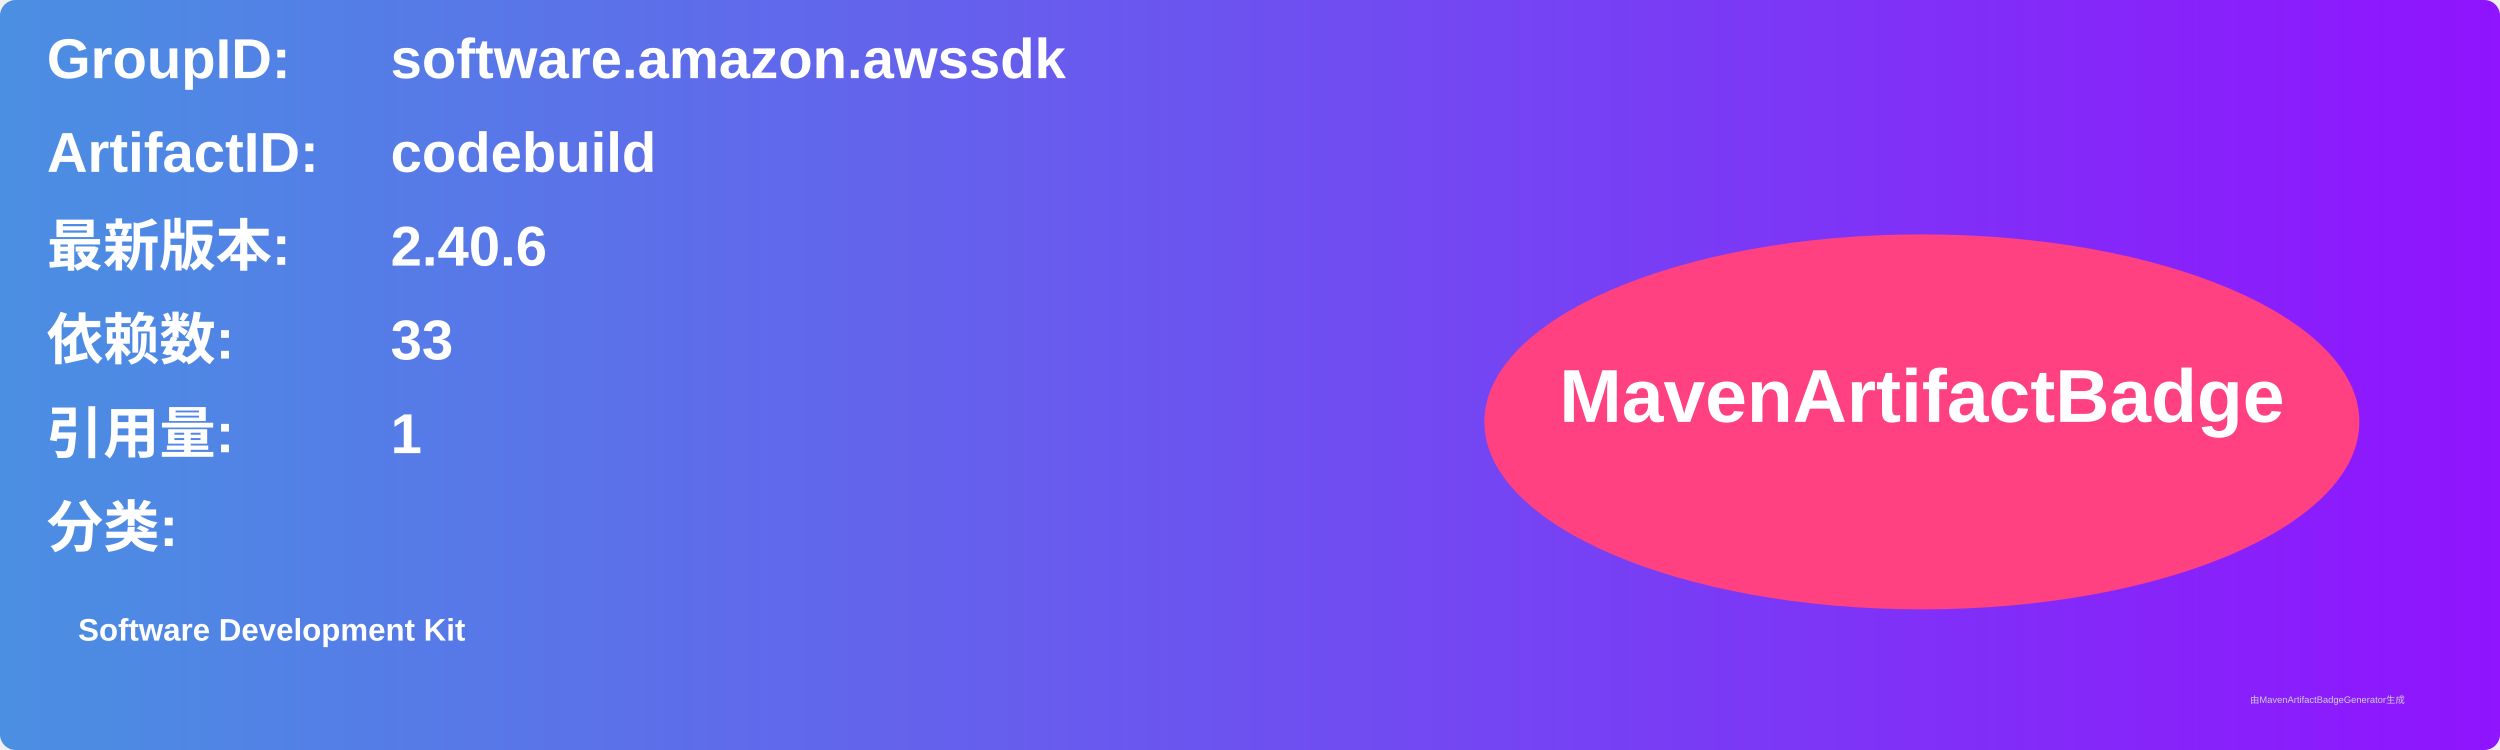
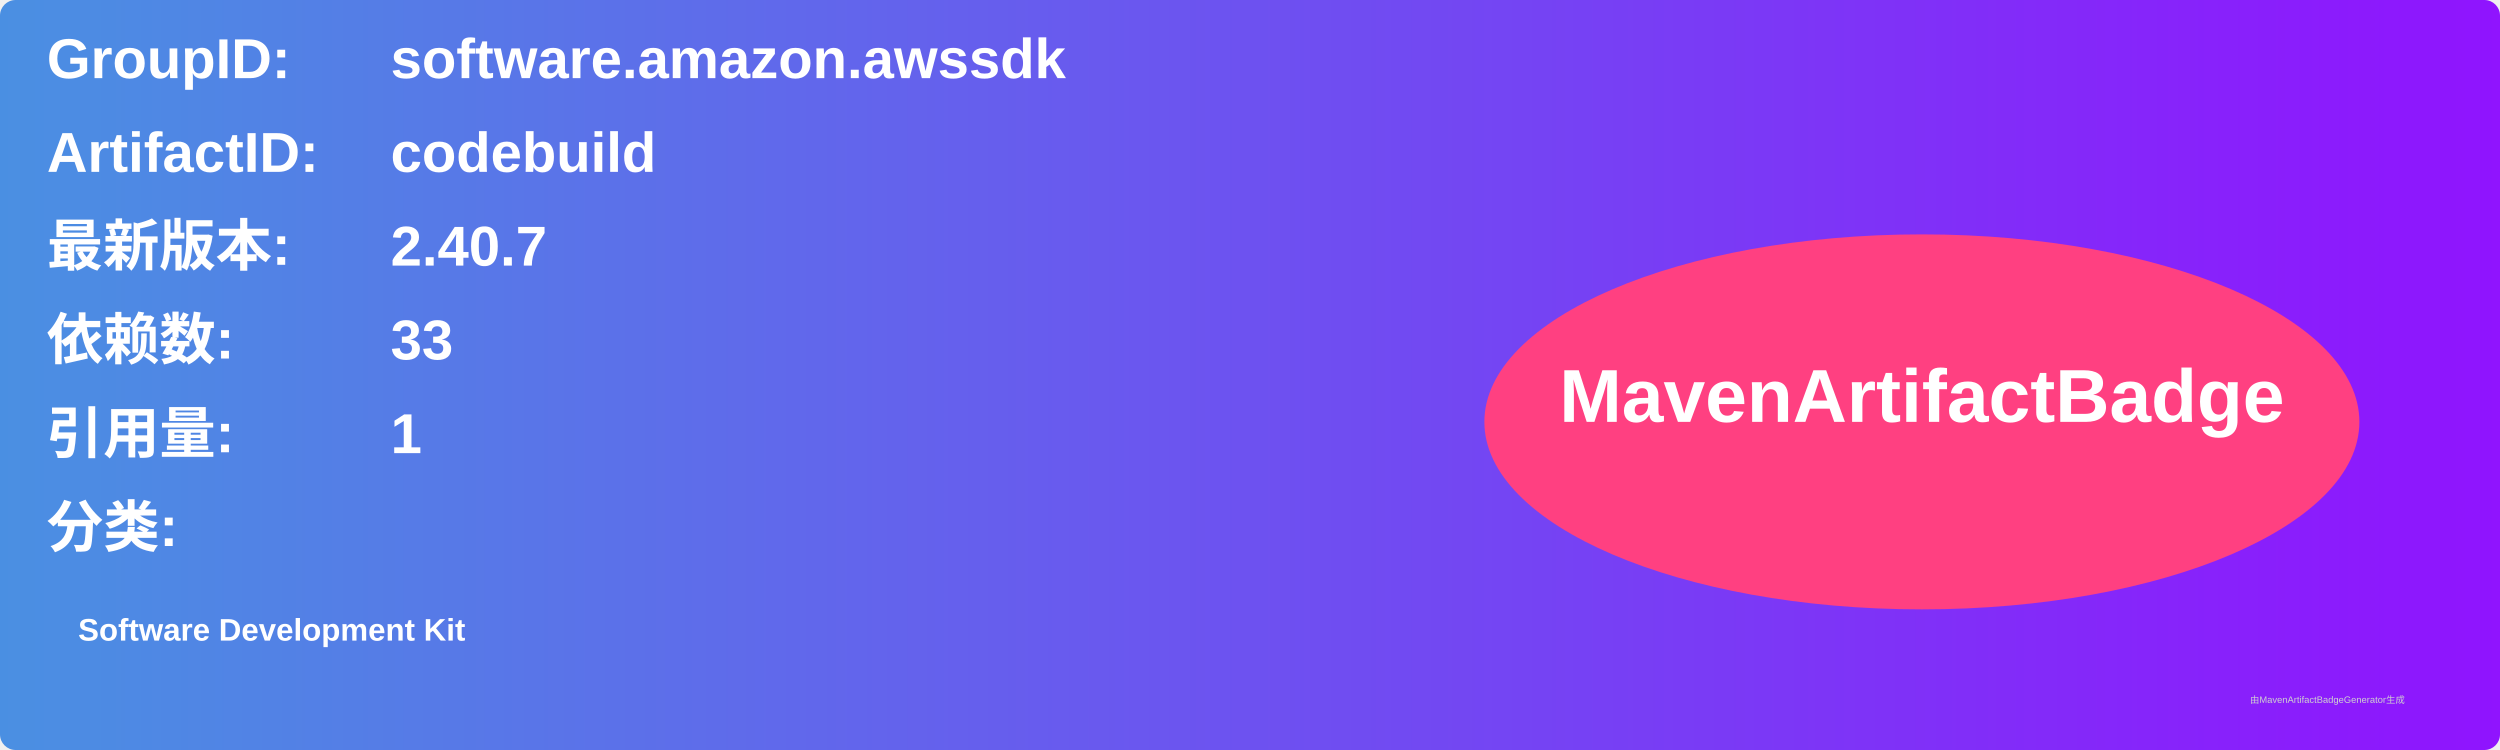
<svg xmlns="http://www.w3.org/2000/svg" width="800" height="240" viewBox="0 0 800 240">
  <linearGradient id="grad" x1="0%" y1="0%" x2="100%" y2="0%">
    <stop offset="0%" stop-color="#4a90e2" />
    <stop offset="100%" stop-color="#9013fe" />
  </linearGradient>
  <rect width="100%" height="100%" rx="5" ry="5" fill="url(#grad)" />
  <g transform="translate(15, 15)">
    <text x="0" y="10" font-family="Arial" font-size="18" fill="white" font-weight="bold" width="260">GroupID:</text>
    <text x="110" y="10" font-family="Arial" font-size="18" fill="white" font-weight="bold" width="460">software.amazon.awssdk</text>
    <text x="0" y="40" font-family="Arial" font-size="18" fill="white" font-weight="bold" width="260">ArtifactID:</text>
    <text x="110" y="40" font-family="Arial" font-size="18" fill="white" font-weight="bold" width="460">codebuild</text>
    <text x="0" y="70" font-family="Arial" font-size="18" fill="white" font-weight="bold">最新版本:</text>
    <text x="110" y="70" font-family="Arial" font-size="18" fill="white" font-weight="bold">
-       <tspan font-weight="bold">2.40.6</tspan>
+       <tspan font-weight="bold">2.40.7</tspan>
    </text>
    <text x="0" y="100" font-family="Arial" font-size="18" fill="white" font-weight="bold">依赖数: </text>
    <text x="110" y="100" font-family="Arial" font-size="18" fill="white">
      <tspan font-weight="bold">33</tspan>
    </text>
    <text x="0" y="130" font-family="Arial" font-size="18" fill="white" font-weight="bold">引用量: </text>
    <text x="110" y="130" font-family="Arial" font-size="18" fill="white">
      <tspan font-weight="bold">1</tspan>
    </text>
    <text x="0" y="160" font-family="Arial" font-size="18" fill="white" font-weight="bold">分类:</text>
    <text x="10" y="190" font-family="Arial" font-size="10" fill="white">
      <tspan font-weight="bold">Software Development Kit</tspan>
    </text>
    <ellipse cx="600" cy="120" rx="140" ry="60" fill="#ff4081" />
    <text x="600" y="120" text-anchor="middle" font-family="Arial" font-size="24" fill="white" font-weight="bold">MavenArtifactBadge</text>
  </g>
  <text x="720" y="225" font-family="Arial" font-size="3" fill="#d0d0d0">由MavenArtifactBadgeGenerator生成</text>
</svg>
